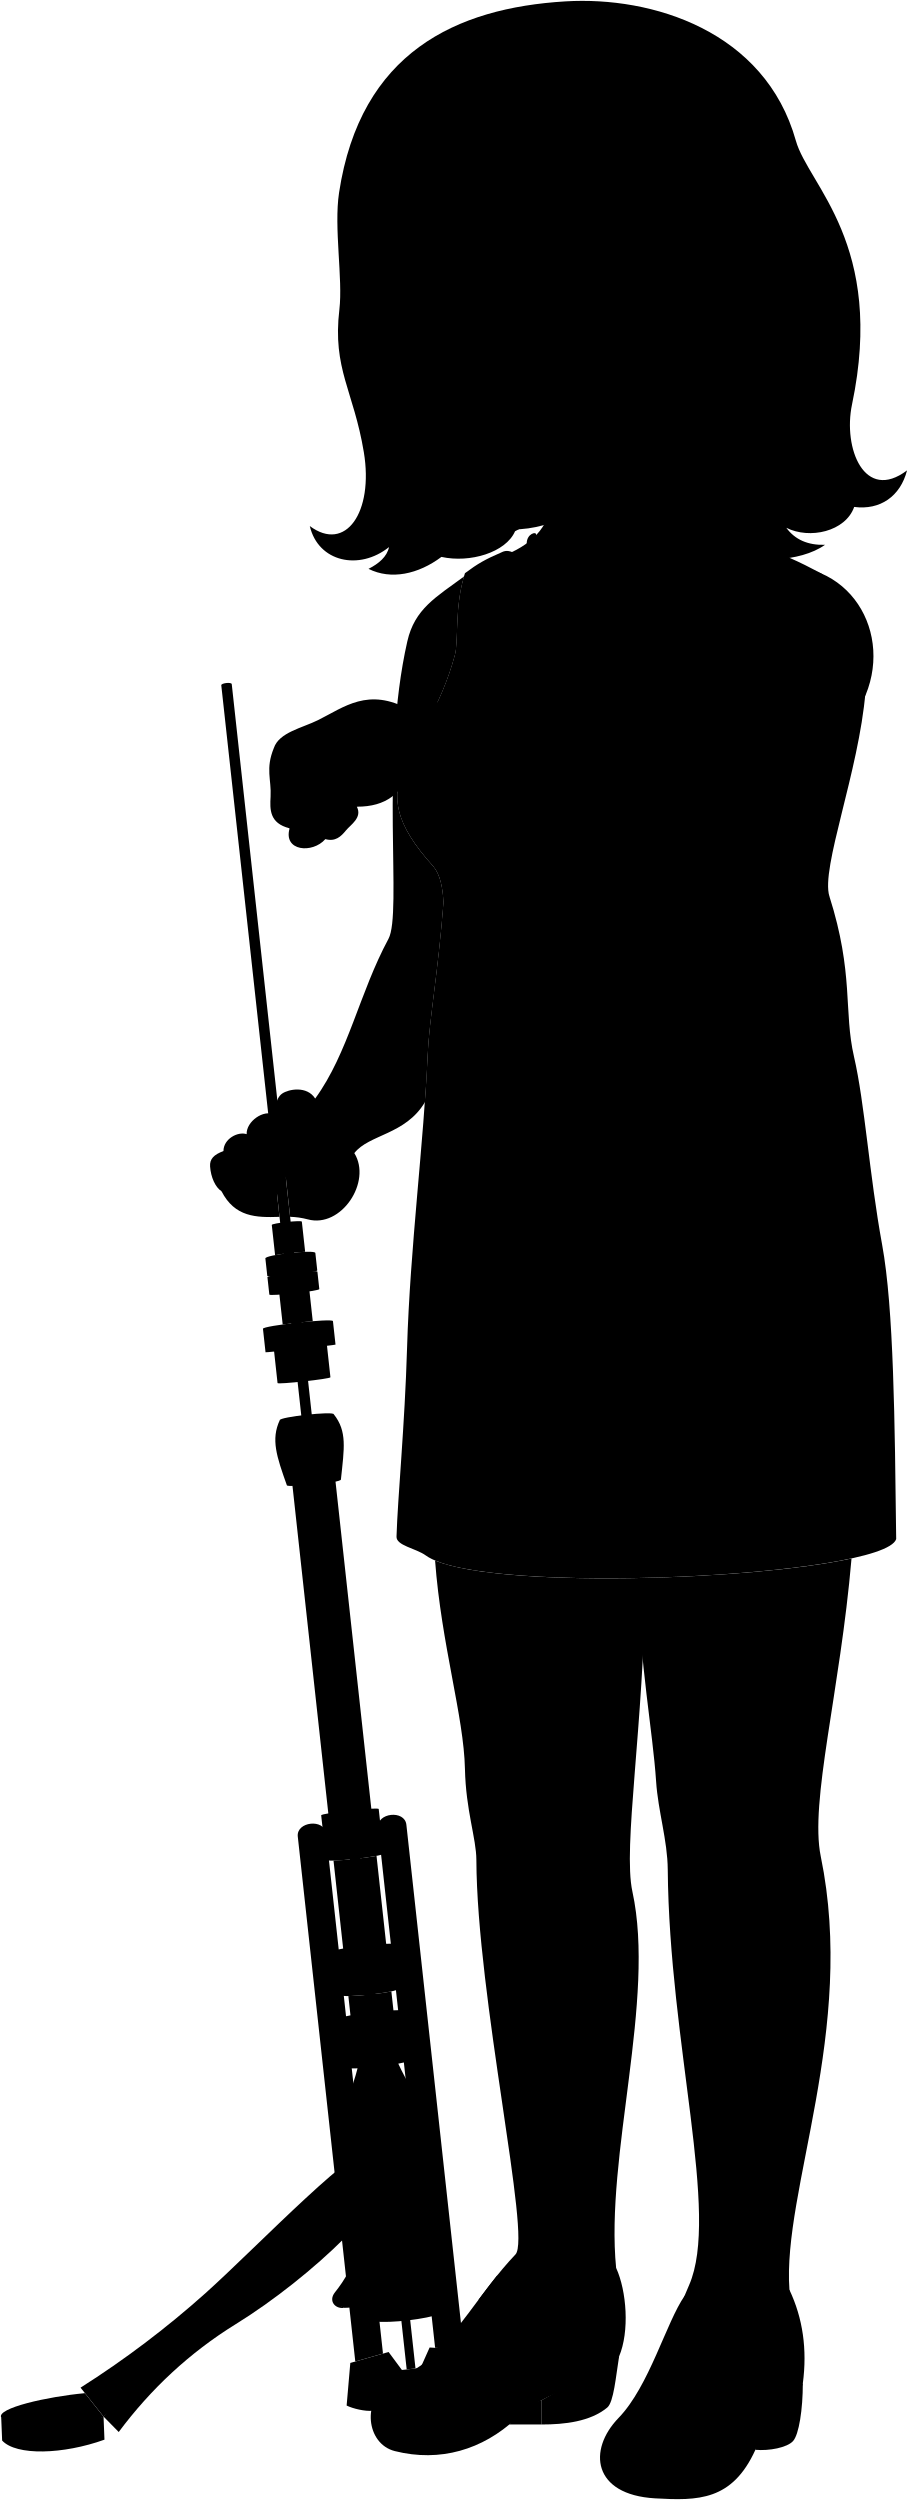
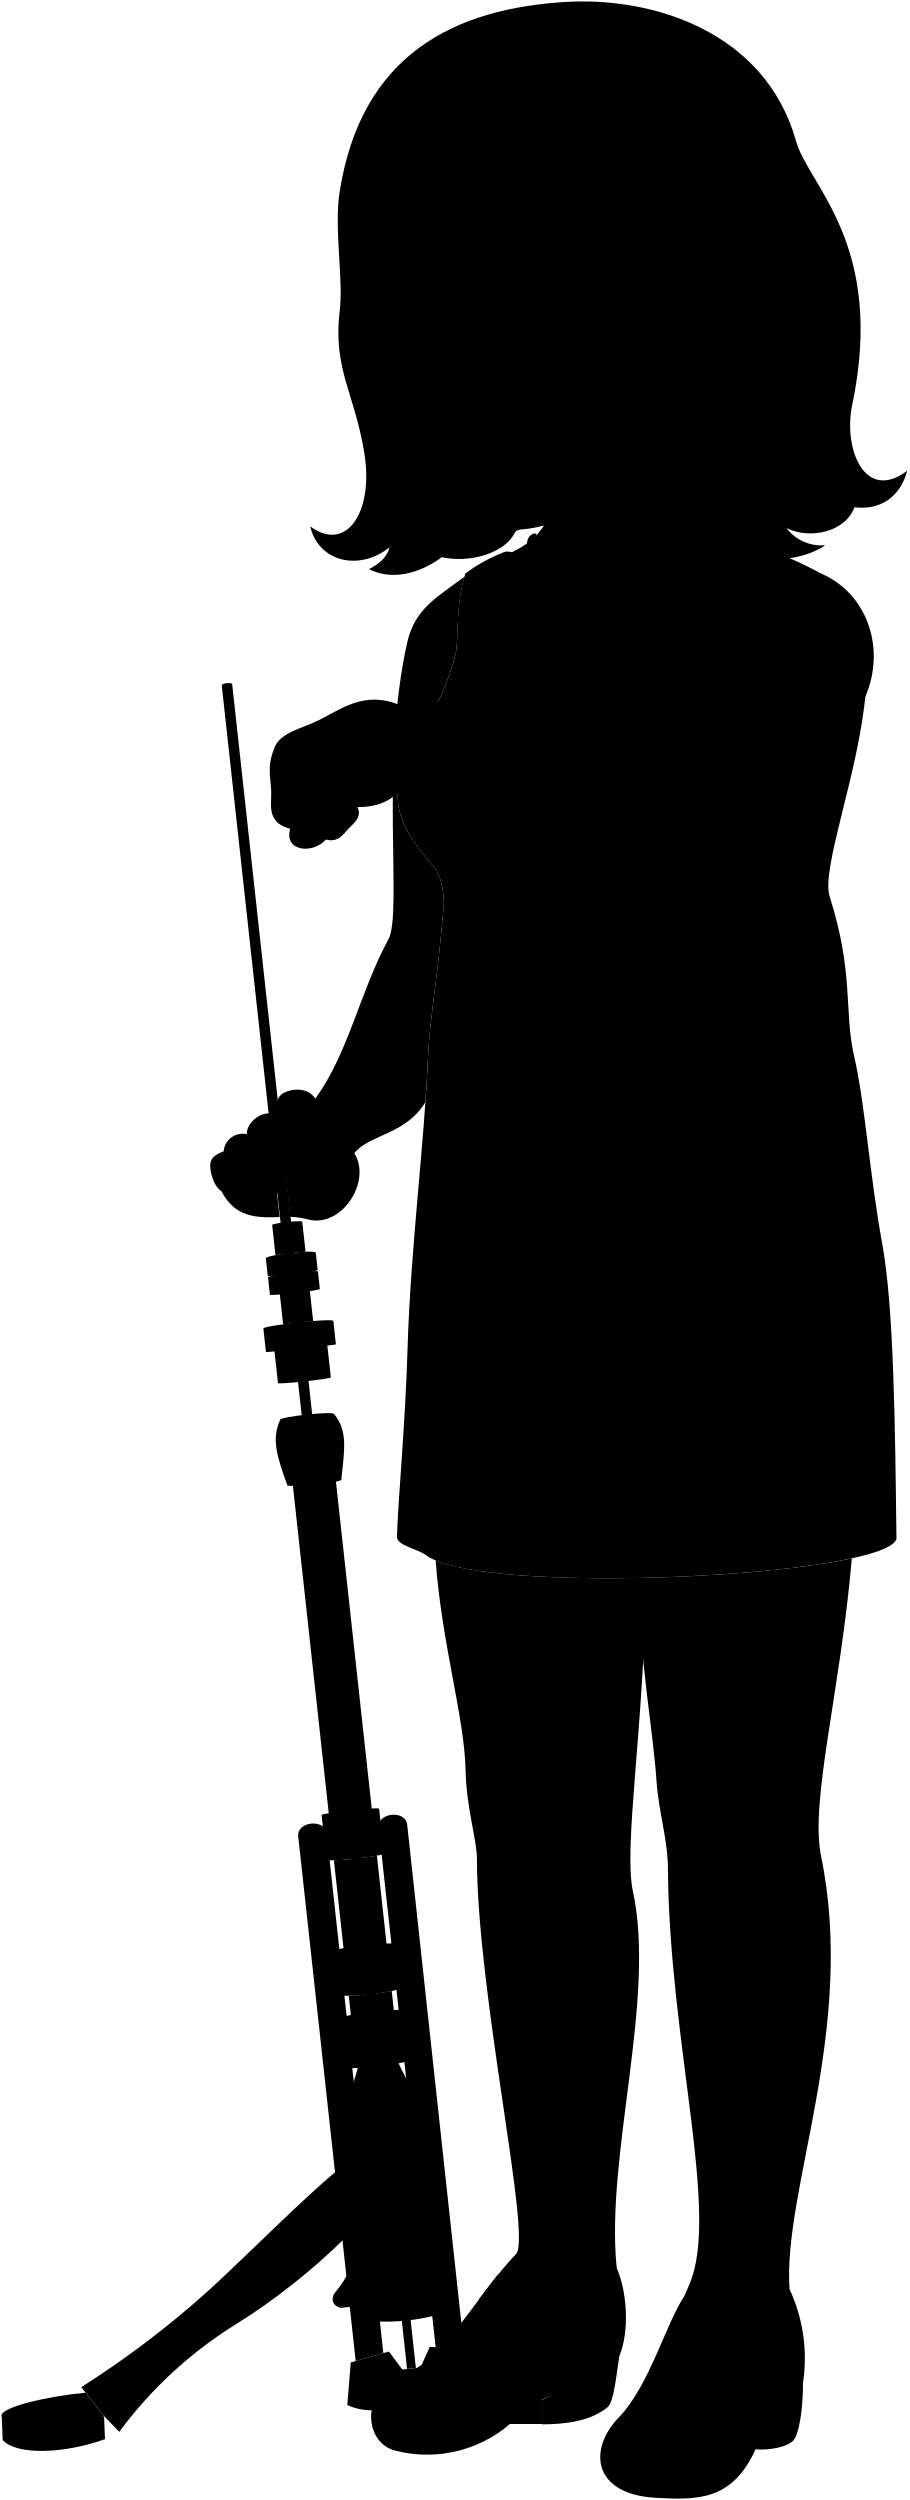
- <svg viewBox="0 0 1033.94 2845.13">
+ <svg viewBox="0 0 159.52 438.44">
  <g class="stand">
    <g class="steelDark">
-       <path d="M449.83,2477.21,263.74,778.57c-.27-2.53-12.18-1.23-11.91,1.31L437.92,2478.51Z" />
+       <path d="M69.39,381.68,40.72,120c0-.39-1.88-.19-1.83.21L67.55,381.88Z" />
    </g>
    <g class="chromeMedium">
-       <path d="M302,1432.18c-.45-4.17,56.42-10.4,56.88-6.23l2.17,19.78c.29,2.63-56.59,8.86-56.88,6.23Z" />
-       <path d="M304.35,1453.53c-.29-2.7,56.58-8.93,56.88-6.24l2.16,19.78c.24,2.13-56.64,8.36-56.87,6.23Z" />
+       <path d="M46.62,220.7c-.07-.64,8.69-1.6,8.76-1l.33,3c0,.41-8.71,1.37-8.76,1Z" />
+       <path d="M47,224c0-.41,8.71-1.37,8.76-1l.33,3.05c0,.32-8.72,1.28-8.76,1Z" />
    </g>
-     <path class="padding" d="M299.26,1512.23c-.38-3.53,79.26-12.26,79.65-8.73l2.92,26.74c.06.54-79.58,9.27-79.64,8.72Z" />
+     <path class="padding" d="M46.19,233c-.06-.54,12.21-1.88,12.27-1.34l.45,4.12c0,.08-12.26,1.43-12.27,1.34Z" />
    <g class="chromeLight">
-       <path d="M311.86,1537.33c-.18-1.71,60-8.3,60.18-6.6l4,36.68c.2,1.83-60,8.43-60.18,6.59Z" />
-       <path d="M347.28,1424.63l-3.76-34.3c-.21-2-34.43,1.76-34.22,3.74l3.76,34.31A258.74,258.74,0,0,1,347.28,1424.63Z" />
-       <path d="M355.93,1503.58l-3.79-34.6c-.17-1.58-34.39,2.17-34.22,3.75l3.79,34.59C332.4,1505.84,345.17,1504.44,355.93,1503.58Z" />
+       <path d="M48.13,236.9c0-.26,9.24-1.28,9.27-1l.62,5.65c0,.29-9.24,1.3-9.27,1Z" />
+       <path d="M53.59,219.54,53,214.26c0-.31-5.3.27-5.27.57l.58,5.29A39,39,0,0,1,53.59,219.54Z" />
+       <path d="M54.92,231.7l-.58-5.33a19.46,19.46,0,0,0-5.27.58l.58,5.33C51.3,232.05,53.26,231.83,54.92,231.7Z" />
    </g>
    <g class="steelDark">
-       <path d="M326.49,1690.4c1.49,2.75,62.29-2.8,61.5-6.73,3.72-35.55,7.3-54.63-8.12-74.15-.42-3.78-61.91,3-61.5,6.74C308.18,1638.13,314.75,1657.38,326.49,1690.4Z" />
-       <path d="M388,2270.41c.45,4.12,65.92-3,65.47-7.18l-5.54-50.59c-.3-2.75-65.78,4.42-65.47,7.18Z" />
-       <path d="M371.09,2116.55c.38,3.48,65.86-3.69,65.47-7.18L431,2058.78c-.28-2.55-65.75,4.62-65.47,7.17Z" />
+       <path d="M50.39,260.48c.23.42,9.59-.43,9.47-1C60.43,254,61,251,58.61,248c-.06-.58-9.54.46-9.47,1C47.57,252.43,48.58,255.39,50.39,260.48Z" />
+       <path d="M59.85,349.82c.07.64,10.16-.47,10.09-1.1l-.85-7.8C69,340.5,59,341.6,59,342Z" />
+       <path d="M57.26,326.12c.06.54,10.14-.57,10.08-1.1l-.85-7.8c0-.39-10.13.71-10.09,1.11Z" />
    </g>
    <g class="pad">
-       <polygon points="449.58 2697.97 485.82 2694 499.89 2754.56 450.01 2760.02 449.58 2697.97" />
-       <path d="M398.67,2689.14l43.54-12.46,27.43,37a58.78,58.78,0,0,1-45.74,29.89c-8.41.84-22.08-2.33-29.42-5.93Z" />
-       <path d="M534.14,2674.3l-45.21-2.73-18.77,42a58.75,58.75,0,0,0,51.13,19.28c8.39-1,21.05-7.06,27.43-12.16Z" />
+       <polygon points="69.35 415.68 74.93 415.07 77.1 424.4 69.41 425.24 69.35 415.68" />
+       <path d="M61.51,414.32l6.7-1.92,4.23,5.7a9.06,9.06,0,0,1-7,4.6,10.18,10.18,0,0,1-4.53-.91Z" />
+       <path d="M82.37,412l-7-.42-2.89,6.48a9,9,0,0,0,7.87,3,10.24,10.24,0,0,0,4.23-1.87Z" />
    </g>
    <g class="steelMediumLight">
-       <path d="M435.86,2678.5l-31.53,9-65.44-597.37c-1.88-17.18,30.25-20.7,32.13-3.52Z" />
-       <path d="M527.9,2673.92l-32.72-2-64.84-591.8c-1.88-17.19,30.25-20.71,32.13-3.52Z" />
+       <path d="M67.23,412.68l-4.85,1.39-10.08-92c-.29-2.64,4.66-3.18,5-.54Z" />
+       <path d="M81.41,412l-5-.31-10-91.16c-.29-2.64,4.66-3.19,5-.54Z" />
    </g>
-     <path class="brassDarkest" d="M392.1,2626.45c-41.06-13.94,50.76-2.76,4.44-220.29,31.2-97.9,127.59,190,34.17,213.48C419,2623.05,403.64,2626.34,392.1,2626.45Z" />
-     <path class="brassDark" d="M505.83,2613.82c-7-9.48-5.32-25.25-2.87-49.92,6.43-65,1.14-129.85-33.13-184.8a267.66,267.66,0,0,1-16.57-30.56c7.89-1.49,13.29-3,13.14-4.3l-6.53-56c-.35-3.05-72.8,5.39-72.45,8.44l6.53,56c.14,1.21,5.36,1.5,12.94,1.2-5.45,22.49-16.24,41.51-12.61,65.33,5.4,35.37,16.26,86.83,11.47,135.34-2.27,23-13.68,40.51-24.65,54.36-7.66,9.69.3,19.22,11,17.53-5.65-1.84-8.75-6.9-4.71-13.29,10.44-16.56,22.82-34.54,25.15-57.6,4-39.75-2.82-83.14-10-128.86-2.53-16.13-1.38-31.55,5.26-32.42,8.19-1.07,18.69,13.48,26.35,34.18,15.08,40.77,13.54,88.41,16,135.58,1.6,30.45-2.93,51.68-26.31,54.93-13.13,1.82-16.7,20.61,1.91,22.92,19.2,2.38,59.53-2.78,75.34-8.54C509.1,2630.43,512.1,2622.32,505.83,2613.82Z" />
+     <path class="brassDarkest" d="M60.49,404.66c-6.32-2.14,7.82-.42.69-33.93C66,355.65,80.83,400,66.44,403.62A24.55,24.55,0,0,1,60.49,404.66Z" />
+     <path class="brassDark" d="M78,402.72c-1.08-1.46-.82-3.89-.44-7.69,1-10,.17-20-5.1-28.47a41,41,0,0,1-2.56-4.7c1.22-.23,2-.47,2-.67l-1-8.62c-.05-.47-11.21.83-11.16,1.3l1,8.62c0,.19.82.24,2,.19-.84,3.46-2.5,6.39-1.94,10.06.83,5.45,2.5,13.38,1.77,20.85A15.91,15.91,0,0,1,58.8,402c-1.18,1.5.05,3,1.69,2.7a1.26,1.26,0,0,1-.72-2c1.61-2.55,3.51-5.32,3.87-8.88.62-6.12-.43-12.8-1.54-19.85-.39-2.48-.21-4.86.81-5,1.26-.16,2.88,2.08,4.06,5.27,2.32,6.28,2.09,13.62,2.47,20.88.24,4.69-.45,8-4,8.46-2,.28-2.58,3.18.29,3.53a35.12,35.12,0,0,0,11.6-1.31C78.52,405.28,79,404,78,402.72Z" />
    <g class="brassLight">
-       <path d="M117.84,2750.2l-26.17-32.93a1086.94,1086.94,0,0,0,142.15-107.5C293.75,2556,413,2430.4,427,2446.45,461.32,2529.2,295.77,2588.66,117.84,2750.2Z" />
-       <path d="M1.38,2751.28c-5.62-10.65,52.38-23.79,95.28-27.73l21.18,26.7C71.81,2778.67,17.59,2780.23,1.38,2751.28Z" />
+       <path d="M18.25,423.73l-4-5.08a166.75,166.75,0,0,0,21.89-16.56c9.23-8.28,27.61-27.62,29.76-25.15C71.16,389.68,45.66,398.84,18.25,423.73Z" />
+       <path d="M.31,423.89c-.87-1.64,8.07-3.66,14.68-4.27l3.26,4.11C11.16,428.11,2.81,428.35.31,423.89Z" />
    </g>
    <g class="brassMedium">
-       <path d="M117.84,2750.2c36.38-48.78,79.33-89.16,132.21-121.86,86.16-53.28,186.26-148.41,176.93-181.89L444.26,2464c9.33,33.48-89.73,127.66-175.89,180.95-52.87,32.7-96.87,74-133.26,122.8Z" />
-       <path d="M118.88,2776.47c-47,16.89-100.39,18.51-116.45,1l-1.05-26.23c15,17.6,69.49,15.85,116.46-1Z" />
+       <path d="M18.25,423.73A72.62,72.62,0,0,1,38.61,405c13.27-8.21,28.69-22.87,27.26-28l2.66,2.7c1.43,5.16-13.82,19.67-27.09,27.87a74,74,0,0,0-20.53,18.92Z" />
+       <path d="M18.41,427.77c-7.24,2.6-15.47,2.85-17.94.16l-.16-4c2.31,2.71,10.7,2.44,17.94-.16Z" />
    </g>
    <g class="steelMedium">
-       <path d="M381.75,1685.38l41,374.55c.29,2.58-48.66,7.94-48.94,5.36l-41-374.69C332.66,1689.37,381.62,1684.16,381.75,1685.38Z" />
-       <path d="M396.45,2271.64l2.53,23.15c.61,5.52,49.55.16,48.95-5.36l-2.54-23.15C433,2268.93,409.16,2271.53,396.45,2271.64Z" />
-       <path d="M379.55,2117.45l11.06,100.91c.41,3.78,49.36-1.59,48.94-5.36L428.5,2112.09A374,374,0,0,1,379.55,2117.45Z" />
+       <path d="M58.9,259.71l6.32,57.69c0,.4-7.5,1.22-7.54.83l-6.32-57.72A50.23,50.23,0,0,1,58.9,259.71Z" />
+       <path d="M61.16,350l.39,3.57c.1.85,7.64,0,7.54-.83l-.39-3.57A48.86,48.86,0,0,1,61.16,350Z" />
+       <path d="M58.56,326.26l1.7,15.54c.07.58,7.61-.24,7.54-.82l-1.7-15.55A57.77,57.77,0,0,1,58.56,326.26Z" />
    </g>
-     <rect class="steelLight" x="428.54" y="2069.79" width="10.08" height="628.06" transform="translate(1124.17 4706.24) rotate(173.75)" />
+     <rect class="steelLight" x="66.11" y="318.92" width="1.55" height="96.74" transform="translate(173.37 725.11) rotate(173.75)" />
  </g>
  <g class="soleTan">
-     <path d="M913.66,2712.4c0,29.38-4.37,58.25-11.15,65.69s-27.22,11.35-42.88,9.91C865.6,2754.77,885.45,2730.79,913.66,2712.4Z" />
-     <path d="M704.57,2681.7c-3.74,23-6.08,52.06-13.5,58.23-19.36,16.08-48.74,19.27-74.59,19.27v-27.65Z" />
+     <path d="M140.83,417.9c0,4.53-.67,9-1.71,10.12s-4.2,1.75-6.61,1.53C133.43,424.43,136.49,420.74,140.83,417.9Z" />
+     <path d="M108.62,413.17c-.57,3.54-.93,8-2.07,9-3,2.48-7.51,3-11.49,3v-4.26Z" />
  </g>
-   <path class="soleTanDark" d="M616.48,2731.55v27.65H579.72C587.86,2744.72,600.37,2735.83,616.48,2731.55Z" />
+   <path class="soleTanDark" d="M95.06,420.85v4.26H89.39A8.81,8.81,0,0,1,95.06,420.85Z" />
  <g class="maraShoe">
-     <path d="M898.43,2606q22.91,48.42,15.23,106.45c-5.87,24.63-37.18,38.61-54,75.6-26.41,58-65.18,58-114.08,55.21-71.22-4.11-76.84-55.14-41.65-91.51,35-36.11,54.31-109.11,75.29-139.08Z" />
-     <path d="M701.26,2581.17c11.94,26.19,15.32,72.11,3.31,100.53-15.94,37.74-68.66,25.63-117.49,71-37.83,35.18-86.26,49.7-137.65,36.8-33.2-8.33-37.23-58.67-7.3-74.73,18.65-10,27.71-17,37.43-23.13Z" />
+     <path d="M138.49,401.51a28.82,28.82,0,0,1,2.34,16.39c-.9,3.8-5.72,6-8.32,11.65-4.07,8.93-10,8.94-17.57,8.5-11-.63-11.84-8.49-6.42-14.09s8.37-16.81,11.6-21.43Z" />
+     <path d="M108.12,397.69c1.83,4,2.35,11.11.5,15.48-2.45,5.82-10.57,3.95-18.09,10.94a22.31,22.31,0,0,1-21.21,5.67c-5.11-1.28-5.73-9-1.12-11.51A66.54,66.54,0,0,0,74,414.71Z" />
  </g>
-   <path class="maraDress" d="M985,787.08c-7.46,90.81-51.21,201.19-41.09,233,28,88.1,16,130.47,28,182.53,12.31,53.33,17.36,133.83,32,213.92,13.27,72.36,14.4,201.53,16,335-13.35,42.71-470.65,65.6-535.28,18.69-11.38-8.27-34.07-11.18-33.37-21.69,1.35-44.53,9.38-125.8,12-214.58,3.39-114,19.26-235.6,23.39-333.47,1.65-39.33,12.08-95.36,18-173.45-.89-18-4-31.38-11.14-40.6-91.13-100.15-8.57-119.62,24.14-241.12,4.39-16.29-.68-56.15,11.5-93,14.7-11,23.51-15.91,41.19-23.53,25.44-13.63,20.68,56.86,291.13-7.71,26.91,8.35,48.08,18.13,72.73,31.28C972.4,678.69,985,787.08,985,787.08Z" />
-   <path class="clothesDisplayLine" d="M504.77,1027.07c45.19,19.8,395.45,21.85,439.17-7" />
+   <path class="maraDress" d="M151.83,121.33c-1.15,14-7.89,31-6.33,35.89,4.32,13.57,2.46,20.1,4.32,28.12,1.89,8.21,2.67,20.61,4.93,32.95,2,11.15,2.22,31,2.47,51.61-2.06,6.58-72.5,10.11-82.45,2.88-1.76-1.27-5.25-1.72-5.15-3.34.21-6.86,1.45-19.38,1.86-33.05.52-17.56,3-36.29,3.6-51.37.25-6.06,1.86-14.69,2.77-26.72-.14-2.78-.61-4.83-1.72-6.25-14-15.43-1.32-18.43,3.72-37.14.68-2.51-.1-8.65,1.77-14.32A26.69,26.69,0,0,1,88,97c3.92-2.1,3.18,8.76,44.84-1.18A59.78,59.78,0,0,1,144,100.6C149.88,104.64,151.83,121.33,151.83,121.33Z" />
+   <path class="clothesDisplayLine" d="M77.85,158.3c7,3,60.91,3.37,67.65-1.08" />
  <g class="clothesOverlapLine">
-     <path d="M493.63,986.47c13.3,11.25,34.76,17.38,54.67,18.28" />
-     <path d="M870.27,978.37c-42.3,33.35-101,44.79-149.79,28.87" />
+     <path d="M76.13,152.05a14.62,14.62,0,0,0,8.42,2.81" />
+     <path d="M134.15,150.8c-6.52,5.14-15.56,6.9-23.07,4.45" />
  </g>
  <g class="clothesFoldLine">
-     <path d="M985.22,1434.73c-30.45.74-32.37,139.21-31.29,292.1" />
-     <path d="M790.49,1497.33c-10.43,106.64-32.24,221.4-168.08,242.25" />
-     <path d="M525.05,1073.45c21.08-32.06,45.2-3.48,62.59,27.82" />
-     <path d="M854.24,1080.4c42.81-30.27,70.89-41.36,49.84,11.59" />
-     <path d="M902.92,1189.36c9.28-69.55,27.11-139.55,39.42-99.68" />
-     <path d="M637.48,1141.84c88.1,17.38,80,74.18-63.75,29" />
-     <path d="M556.34,1181.25c30.71,11.4,102,80.13,25.51,62.59" />
-     <path d="M658.35,1231.09c-11.17-38.55,92.73-24.34,151.84-3.48" />
-     <path d="M484.75,1770.26c2.81-49.66-1.77-110.64,3.51-152.67" />
-     <path d="M565.22,928.61a238.41,238.41,0,0,0,72.7,9.35" />
-     <path d="M605,949.51a197.48,197.48,0,0,0,73.12,2.11" />
+     <path d="M151.86,221.1c-4.7.11-5,21.44-4.82,45" />
+     <path d="M121.86,230.74c-1.61,16.42-5,34.1-25.89,37.31" />
+     <path d="M81,165.45c3.25-4.94,7-.54,9.64,4.28" />
+     <path d="M131.68,166.52c6.59-4.67,10.92-6.37,7.68,1.78" />
+     <path d="M139.18,183.3c1.43-10.71,4.17-21.5,6.07-15.35" />
+     <path d="M98.29,176c13.57,2.68,12.32,11.43-9.82,4.46" />
+     <path d="M85.79,182.05c4.73,1.76,15.72,12.34,3.93,9.64" />
+     <path d="M101.51,189.73c-1.73-5.94,14.28-3.75,23.39-.54" />
+     <path d="M74.77,272.78c.43-7.65-.28-17,.53-23.52" />
+     <path d="M87.16,143.14a37,37,0,0,0,11.2,1.44" />
+     <path d="M93.29,146.35a30.3,30.3,0,0,0,11.27.33" />
  </g>
  <g class="skinAshkenazi">
-     <path d="M483.59,1254.29c1.68-23.89,2.21-30.59,3.19-53.77,1.65-39.33,12.08-95.36,18-173.45-.89-18-4-31.38-11.14-40.6-91.13-100.15-8.57-119.62,24.14-241.12,4.24-15.75-.36-53.56,10.36-89.33-32,23.63-56.18,36.82-64.59,73.88-31.45,138.54-5.51,308.94-21.45,338.55-33.25,61.75-45.53,129.56-83.39,181.76-9.39-14.78-30.31-10.76-37.66-5.61-7.64,5.35-8.38,19.1-9.05,24-11.65-6.41-31.89,7.58-31.3,22.15-9.85-3.37-26.4,5.25-26.4,19.23-11.07,4.08-15.77,9.08-15.21,17.52.81,12.21,6.06,23.84,13,28.2,15.17,29.52,39.32,30.06,66,29.14l-2.91-26.65c4-1.75,9.37-9.9,10-19l5,45.61a87.2,87.2,0,0,1,20.06,2.89c38,10.41,73.27-42.72,53-75.38C419.79,1290.91,461.54,1291.53,483.59,1254.29Z" />
-     <path d="M719.71,2152.74c-11.09-51,13-187.83,14.87-357-101.36,2.37-200.05-3.11-239.45-19.84,7.2,96,32.75,177.53,34,237.24,1,47.19,12.94,79.25,13,103.43.6,156,62.61,430.11,44.52,449.09-40.17,42.16-66.32,93.59-107.16,126,22.7-2.2,50,3.2,74.23,16,61.51-38.25,139-86.39,147.47-126.47C688.58,2453.21,746.46,2275.79,719.71,2152.74Z" />
-     <path d="M934.08,2112.74c-12.82-62.25,22-187.57,35-339.11-56.57,12.3-151.83,20.57-243.55,22.29,2.64,99.3,17.38,174.12,21.15,231.42,2.23,33.92,13,67.07,13.26,100.32,1.66,198.16,59.42,392.22,24.37,472.74-25.71,59.07-28.42,91.89-56.7,141.52,20.72-5,66.32,0,92,14.09C862,2721.19,903,2668,898.43,2606,890.14,2493.19,974.71,2310.06,934.08,2112.74Z" />
-     <path d="M311.65,851.3c6-17.91,32.31-22.8,50.47-31.85,29.62-14.75,57-37.62,103.72-11.82,145,27.71,173.51,10.6,298.05,21.06,18.67-28,51.37-42,69.32-94.25,7-67.55,65.69-92.82,101.11-82,70.74,30.42,87.12,136.4,2.48,198C897,897.84,843.77,945,814.52,954.08c-115.45,35.8-191.69-35.41-348.19-77.27-8.63,25.43-26.53,41.41-60.25,41.24,6.52,12.49-7,20.4-12.48,27.14s-11.94,13-23.34,9.77c-14.65,16.82-48.25,13.75-40.65-12.3-23.18-5.73-22.47-21.76-21.67-36C309,886.92,301.88,875.18,311.65,851.3Z" />
-     <path d="M776.2,501.25c-2.86,65.72,21.14,95.11,78.47,121.55-81.62,16.43-66.33,97.06-139.91,105.63-116.32,13.56-147.92-21.5-139-97.16,33-13.25,53-36.7,51.87-68.58" />
+     <path d="M74.59,193.3c.25-3.68.34-4.71.49-8.28.25-6.06,1.86-14.69,2.77-26.72-.14-2.78-.61-4.83-1.72-6.25-14-15.43-1.32-18.43,3.72-37.14.65-2.43,0-8.25,1.6-13.76-4.93,3.64-8.66,5.67-10,11.38-4.85,21.34-.85,47.59-3.31,52.15-5.12,9.51-7,19.95-12.84,28-1.45-2.27-4.67-1.65-5.8-.86s-1.29,2.94-1.4,3.69c-1.79-1-4.91,1.17-4.82,3.41a3.33,3.33,0,0,0-4.06,3c-1.71.62-2.43,1.39-2.35,2.69.13,1.88.94,3.68,2,4.35,2.34,4.54,6.06,4.63,10.17,4.49l-.45-4.11a3.77,3.77,0,0,0,1.53-2.93l.77,7a13,13,0,0,1,3.09.44c5.85,1.61,11.29-6.58,8.16-11.61C64.76,198.94,71.19,199,74.59,193.3Z" />
+     <path d="M111,331.7c-1.71-7.86,2-28.94,2.29-55-15.61.37-30.82-.48-36.89-3.05,1.11,14.79,5,27.34,5.24,36.54.16,7.27,2,12.21,2,15.93.1,24,9.65,66.25,6.86,69.18-6.18,6.49-10.21,14.42-16.51,19.41a21,21,0,0,1,11.44,2.46c9.47-5.89,21.42-13.31,22.72-19.48C106.16,378,115.08,350.65,111,331.7Z" />
+     <path d="M144,325.53c-2-9.58,3.39-28.89,5.39-52.23-8.71,1.89-23.38,3.17-37.51,3.43.4,15.3,2.67,26.82,3.26,35.65.34,5.22,2,10.33,2,15.45.25,30.53,9.15,60.42,3.75,72.82-4,9.1-4.37,14.16-8.73,21.8,3.19-.77,10.22,0,14.17,2.17,6.52-5.36,12.84-13.56,12.14-23.11C137.21,384.14,150.24,355.93,144,325.53Z" />
+     <path d="M48.1,131.23c.92-2.76,5-3.52,7.78-4.91,4.56-2.27,8.77-5.79,16-1.82,22.34,4.27,26.73,1.63,45.91,3.24,2.88-4.31,7.91-6.47,10.68-14.51,1.09-10.41,10.12-14.3,15.57-12.63,10.9,4.68,13.42,21,.39,30.5-6.13,7.3-14.33,14.56-18.84,16-17.78,5.51-29.53-5.46-53.63-11.9-1.33,3.91-4.09,6.38-9.28,6.35,1,1.92-1.09,3.14-1.93,4.18s-1.83,2-3.59,1.5c-2.26,2.6-7.43,2.12-6.26-1.89-3.57-.88-3.46-3.35-3.34-5.55C47.7,136.71,46.6,134.9,48.1,131.23Z" />
+     <path d="M119.66,77.31C119.22,87.43,122.92,92,131.75,96c-12.58,2.53-10.22,15-21.56,16.27-17.91,2.09-22.78-3.31-21.41-15,5.08-2,8.17-5.65,8-10.56" />
  </g>
  <g class="skinOverlapLine">
-     <path d="M961,804.93c-2.71,14.43-10.44,29.57-24.2,45.56" />
-     <path d="M451.91,874c-28.29,37.38-63.76,33.07-78.15,42.21,13.22-3.77,25.78-2.94,32.32,1.86" />
-     <path d="M344.46,892.53c-8.95,47.08-14.21,45.34,25.8,62.43" />
-     <path d="M325.68,882.17c-6.54,56.38-8.3,63.32,29.48,66.13" />
-     <path d="M358.7,1250.21c13.79,32.55,28.82,33.36,44.49,62" />
-     <path d="M319.74,1318.63c-4.05,9,13.53,39.56,49.69,23" />
-     <path d="M396.69,1316.17c-38.72-21.4-28.78,5.6-61.89-1" />
-     <path d="M346.51,1271.34c7.13,51.7-34.89,56.29-34.89,37.44,5.6-16.81-1.78-20.63.37-40.21" />
-     <path d="M280.69,1290.72c3.68,45.31,11.57,46.08,14.12,64.41,3.56,5.35,14,7.14,20.38,3" />
-     <path d="M254.29,1310c1.53,13.86,8.68,37.26,14.11,45.92,4.51,7.2,23.1,7.42,26.41-.74" />
-     <path d="M252.13,1355.67c5.08,3.59,10.6,1.49,16.27.2" />
+     <path d="M148.12,124.08a15.13,15.13,0,0,1-3.72,7" />
+     <path d="M69.71,134.72c-4.36,5.76-9.82,5.1-12,6.5,2-.58,4-.45,5,.29" />
+     <path d="M53.15,137.58c-1.37,7.25-2.18,7,4,9.61" />
+     <path d="M50.26,136c-1,8.69-1.28,9.76,4.54,10.19" />
+     <path d="M55.35,192.67c2.12,5,4.44,5.14,6.85,9.56" />
+     <path d="M49.35,203.21c-.63,1.39,2.08,6.1,7.65,3.55" />
+     <path d="M61.2,202.83c-6-3.29-4.43.87-9.53-.15" />
+     <path d="M53.47,195.93c1.1,8-5.37,8.67-5.37,5.77.86-2.59-.28-3.18,0-6.2" />
+     <path d="M43.33,198.91c.57,7,1.78,7.1,2.18,9.93a2.52,2.52,0,0,0,3.14.46" />
+     <path d="M39.27,201.88A22.45,22.45,0,0,0,41.44,209c.69,1.11,3.56,1.14,4.07-.11" />
+     <path d="M38.93,208.92c.78.55,1.64.23,2.51,0" />
  </g>
  <g class="skinFoldLine">
-     <path d="M478,1068.58c8.77,4,16.08,8.92,21.51,15.15" />
-     <path d="M763.89,828.69c5.84.22,10.52,2.3,12.63-.71" />
-     <path d="M373.59,906.85c2.2,4.38,1,12.58-6.06,17" />
-     <path d="M379.38,927.31c1.69-5.43-1.36-9.17-5.62-11.12" />
+     <path d="M73.72,164.7A9.51,9.51,0,0,1,77,167" />
+     <path d="M117.76,127.74c.9,0,1.62.36,1.95-.1" />
+     <path d="M57.64,139.78a2.14,2.14,0,0,1-.93,2.62" />
+     <path d="M58.53,142.94a1.36,1.36,0,0,0-.86-1.72" />
  </g>
  <g class="skinCreaseLine">
-     <path d="M640.07,2093.25c-18.88,6.78-50.82,7.26-65.34-1" />
-     <path d="M859.78,2097.61c-16,7.26-52.75,7.74-68.24.48" />
+     <path d="M98.69,322.53c-2.91,1.05-7.83,1.12-10.06-.15" />
+     <path d="M132.53,323.2c-2.46,1.12-8.12,1.2-10.51.08" />
  </g>
  <g class="watch">
-     <path class="maraWatchBand" d="M495.92,884.22c-8.59-22.58-4-55.42,10.07-76,.5-6-23.11-9.21-27.88-3.31-12.67,14.61-18.37,54.11-9.69,76.43C473.26,888,496.38,890.56,495.92,884.22Z" />
-     <path class="watchSide" d="M515.57,812.55c-.27,2.69-11.62,3.77-25.35,2.41s-24.65-4.64-24.38-7.33l.67-6.8,49.73,4.92Z" />
-     <ellipse class="watchFace" cx="491.37" cy="803.29" rx="4.9" ry="24.99" transform="translate(-356.37 1213.24) rotate(-84.35)" />
+     <path class="maraWatchBand" d="M76.49,136.3A13.91,13.91,0,0,1,78,124.59c.07-.92-3.56-1.42-4.3-.51-1.95,2.25-2.83,8.34-1.49,11.78C73,136.87,76.56,137.27,76.49,136.3Z" />
+     <path class="watchSide" d="M79.51,125.26c0,.41-1.79.58-3.9.37s-3.8-.72-3.76-1.13l.1-1,7.67.76Z" />
+     <ellipse class="watchFace" cx="75.79" cy="123.83" rx="0.75" ry="3.85" transform="translate(-54.9 187.06) rotate(-84.35)" />
  </g>
  <g class="maraStrap">
-     <path d="M666.51,2629.25h0c-23.59-23.3-76-42.79-101-39.23-7.27,9-14.18,18.21-21,27.32,22.08-4.22,65.59,8.31,92.6,35.5C647.81,2645,657.76,2637.11,666.51,2629.25Z" />
-     <path d="M893.38,2652.84c-27.14-20.44-100.1-29.08-123.31-16.46-3.38,9.36-6.32,18.12-9.16,26.57h0c22.87-12,83.33-8.12,120.93,18.75A159.91,159.91,0,0,0,893.38,2652.84Z" />
+     <path d="M102.76,405.1h0c-3.63-3.59-11.7-6.6-15.55-6.05-1.12,1.39-2.19,2.81-3.23,4.21,3.4-.65,10.1,1.28,14.26,5.47C99.88,407.52,101.41,406.31,102.76,405.1Z" />
+     <path d="M137.71,408.73c-4.18-3.15-15.42-4.48-19-2.54-.52,1.44-1,2.79-1.41,4.1h0c3.53-1.85,12.84-1.26,18.63,2.88A24.36,24.36,0,0,0,137.71,408.73Z" />
  </g>
-   <path class="clothingGold" d="M811.85,597.26c-43.54,13.09-75.32,72.12-109.82,86.15-43.11,17.53-99.29,1.91-91.79-74.55.46-4.72-10.8-1.41-10.8,9.48,0,94.21,82.35,89.24,111.47,72.38,42.41-24.55,66.47-77.5,111.25-85.78C827.49,604,822.39,594.09,811.85,597.26Z" />
-   <path class="hairRed" d="M352.56,598.67c40.69,30.4,72.83-15.61,61.51-84-11.62-70.18-35.88-94.61-27.84-162.47,4.14-34.93-6.46-92.94-.35-133C410.2,59.52,519.22,9.07,643.49,1.57c98.78-6,227.17,33.6,262.23,158.53,14.26,50.77,102.19,117.69,63.92,300.22-10.48,50,14.3,111.5,62.62,75-7.62,29.68-30.72,45.48-60.15,41.6-9.82,28-50.71,37.15-77.25,23.72,9.86,13.47,24.5,20,44.07,19.38-28.17,20.2-85,21.75-107,5.83-51.61,7.07-94.68-24.18-108.74-94.25L586.16,604.61c-10.53,24.19-51.41,36.35-83.78,29.18-26.36,19.75-57.4,26.45-83,13.59,11.59-5.85,21.08-13.81,23.34-24.77C408.85,649.78,362.14,639.7,352.56,598.67Z" />
-   <path class="maraHeadband" d="M724.09,220.9c-6.61-35.85-12-68.16-48.08-90.23C593.79,80.36,445,80.6,423.73,175.49,528.68,139.94,648.24,164,724.09,220.9Z" />
+   <path class="clothingGold" d="M125.15,92.1c-6.71,2-11.6,11.1-16.92,13.27-6.64,2.7-15.29.29-14.14-11.49.08-.73-1.66-.22-1.66,1.46,0,14.51,12.69,13.75,17.17,11.15,6.53-3.78,10.24-11.94,17.14-13.21C127.56,93.13,126.77,91.61,125.15,92.1Z" />
+   <path class="hairRed" d="M54.4,92.31c6.27,4.69,11.22-2.4,9.48-12.94-1.79-10.81-5.53-14.57-4.29-25,.64-5.39-1-14.32-.06-20.49C63.28,9.26,80.07,1.49,99.22.34c15.21-.92,35,5.17,40.39,24.42,2.2,7.82,15.74,18.13,9.85,46.24-1.62,7.7,2.2,17.18,9.64,11.55-1.17,4.57-4.73,7-9.26,6.41-1.52,4.32-7.81,5.72-11.9,3.65a7.58,7.58,0,0,0,6.79,3c-4.34,3.11-13.1,3.35-16.48.89-8,1.09-14.58-3.72-16.75-14.51L90.39,93.23c-1.63,3.72-7.92,5.6-12.91,4.49-4.06,3-8.84,4.08-12.78,2.1,1.78-.91,3.24-2.13,3.59-3.82C63.07,100.19,55.88,98.63,54.4,92.31Z" />
+   <path class="maraHeadband" d="M111.63,34.12c-1-5.52-1.85-10.5-7.4-13.9-12.67-7.74-35.59-7.71-38.86,6.91C81.53,21.65,100,25.36,111.63,34.12Z" />
  <g class="hairOverlapLine">
-     <path d="M423.73,175.49c-27.68,14.23-29.38,35.64-5,71.84" />
-     <path d="M724.09,220.9c2.24,25.54,12.92,50.37,6.8,93.08" />
-     <path d="M803,607c19,9.3,39.7,10.38,61.81,4.1-6.56,9.17-19.29,13.58-32.86,14.75" />
+     <path d="M65.37,27.13c-4.27,2.19-4.53,5.49-.77,11.06" />
+     <path d="M111.63,34.12c.35,3.94,2,7.76,1.05,14.34" />
+     <path d="M123.79,93.59a13,13,0,0,0,9.52.63c-1,1.41-3,2.09-5.06,2.27" />
  </g>
  <g class="eye">
-     <rect class="sclera" x="439.75" y="343.05" width="226.1" height="56.1" />
+     <rect class="sclera" x="67.83" y="52.94" width="34.83" height="8.64" />
    <g class="irisGreen">
-       <ellipse cx="612.87" cy="374.74" rx="20.51" ry="21.51" transform="matrix(0.97, -0.25, 0.25, 0.97, -74.76, 166.88)" />
-       <ellipse cx="469.32" cy="386.55" rx="20.51" ry="21.51" transform="matrix(0.97, -0.25, 0.25, 0.97, -82.39, 131.02)" />
+       <ellipse cx="94.5" cy="57.82" rx="3.16" ry="3.31" transform="translate(-11.54 25.73) rotate(-14.62)" />
+       <ellipse cx="72.39" cy="59.64" rx="3.16" ry="3.31" transform="matrix(0.97, -0.25, 0.25, 0.97, -12.71, 20.21)" />
    </g>
    <g class="pupil">
-       <ellipse cx="611.22" cy="376.18" rx="7.97" ry="8.36" transform="translate(-75.18 166.51) rotate(-14.62)" />
-       <ellipse cx="467.67" cy="387.99" rx="7.97" ry="8.36" transform="translate(-82.81 130.65) rotate(-14.62)" />
+       <ellipse cx="94.25" cy="58.04" rx="1.23" ry="1.29" transform="translate(-11.6 25.68) rotate(-14.62)" />
+       <ellipse cx="72.13" cy="59.86" rx="1.23" ry="1.29" transform="translate(-12.78 20.15) rotate(-14.62)" />
    </g>
  </g>
  <g class="skinAshkenazi">
-     <path d="M534.55,580.51C508.09,540.68,442.7,523.34,435.8,377c-1.28-27.22-15-38-10.54-71.33,2-15.29-11.77-41.51-3.91-91.42C460.12,245.46,559,354.37,730.89,314c-7,75.55-11.15,127.92-7.66,217.58C702,554.37,670,568.18,652.19,582,626,602.3,558.2,616.12,534.55,580.51Zm50.84-205.79c31.52,17.75,56-.05,69.31-18.62-15-4.59-29.86-9.61-45.31-6-14.53,3.36-18.64,9.85-28.57,18.49C576.05,372.72,582.84,373.29,585.39,374.72Zm-83.92,2.74c-11.88-9.78-18.55-15.51-34.2-15.44-15,.06-20.43,9.2-26.23,16.54,14.14,17.36,37.45,18.72,54.67,4C497.93,380.63,506.88,381.91,501.47,377.46Z" />
+     <path d="M82.44,89.52c-4.08-6.14-14.15-8.81-15.22-31.35-.19-4.19-2.3-5.85-1.62-11,.31-2.35-1.81-6.39-.6-14.08,6,4.81,21.2,21.58,47.68,15.36A221,221,0,0,0,111.5,82c-3.27,3.51-8.21,5.64-10.94,7.76C96.52,92.87,86.08,95,82.44,89.52Zm7.83-31.7c4.85,2.73,8.62,0,10.67-2.87-2.31-.71-4.6-1.48-7-.93-2.23.52-2.87,1.52-4.4,2.85C88.83,57.51,89.87,57.6,90.27,57.82Zm-12.93.42c-1.83-1.51-2.86-2.39-5.27-2.38s-3.14,1.42-4,2.55a5.72,5.72,0,0,0,8.42.61C76.79,58.73,78.17,58.92,77.34,58.24Z" />
  </g>
-   <path class="lipFemaleMedium__noStroke" d="M560.09,522.69c-15.29.39-22.41-3.92-42.56-.26a16.35,16.35,0,0,1,16.71,9.67c9.29,22.9,51.33,22.38,74-5,4.93-6,13.86-9.32,21.36-11.14C595.72,516.67,581.66,522.14,560.09,522.69Z" />
-   <path class="lipFemaleMedium" d="M517.53,522.43c11.93-3.45,16.66-10.63,22.8-9.39,24.34,4.9,28.12-3.37,40.86-3.22,8.31.09,22.55,5.06,48.37,6.16-33.84.69-47.9,6.16-69.47,6.71C544.8,523.08,537.68,518.77,517.53,522.43Z" />
-   <path class="lipEdgeLine" d="M534.24,532.1c9.29,22.9,51.33,22.38,74-5" />
-   <path class="noseLine" d="M581.63,448.59c8.12,7.49,14.58,23.91-5,29.7-25.63,6.44-33.89,19.75-61,7-24.59-12,9.78-48.48.12-98.29" />
+   <path class="lipFemaleMedium__noStroke" d="M86.37,80.61c-2.36.06-3.45-.6-6.56,0a2.52,2.52,0,0,1,2.58,1.49c1.43,3.53,7.9,3.45,11.39-.77a6.27,6.27,0,0,1,3.29-1.71C91.86,79.68,89.69,80.52,86.37,80.61Z" />
+   <path class="lipFemaleMedium" d="M79.81,80.57c1.84-.53,2.57-1.64,3.52-1.45,3.75.76,4.33-.52,6.29-.49,1.28,0,3.47.78,7.45,1-5.21.1-7.38.94-10.7,1C84,80.67,82.92,80,79.81,80.57Z" />
+   <path class="lipEdgeLine" d="M82.39,82.06c1.43,3.53,7.9,3.45,11.39-.77" />
+   <path class="noseLine" d="M89.69,69.19c1.25,1.16,2.24,3.69-.77,4.58-4,1-5.22,3-9.41,1.08-3.78-1.84,1.51-7.46,0-15.14" />
  <g class="eyeFoldLine">
-     <path d="M649.51,381.42c-16.91,13.45-39.63,18.2-55.7,7.85" />
-     <path d="M494.31,396.3c-15.08,12.59-41.87,12.3-49.93-2.68" />
+     <path d="M100.14,58.85c-2.6,2.07-6.1,2.8-8.58,1.21" />
+     <path d="M76.24,61.14c-2.33,1.94-6.45,1.9-7.69-.41" />
  </g>
  <g class="eyeCornerLine">
-     <path d="M441,378.56a19.83,19.83,0,0,1-3.85,2.49" />
-     <path d="M672.05,354.07c-6.44,2.14-11.58,3.05-17.35,2" />
+     <path d="M68,58.41a3.3,3.3,0,0,1-.59.38" />
+     <path d="M103.62,54.64a5.3,5.3,0,0,1-2.68.31" />
  </g>
  <g class="eyeCreaseLine">
-     <path d="M581.78,358.32c17.26-26.67,49.59-23.08,68.68-11.64" />
-     <path d="M440.52,366.71c12.45-18.84,35.76-19.86,58.52,1.41" />
+     <path d="M89.71,55.29c2.66-4.11,7.64-3.55,10.58-1.79" />
+     <path d="M68,56.58c1.92-2.9,5.51-3.06,9,.22" />
  </g>
  <g class="eyebrowRed">
-     <path d="M425.61,330.26c.56,3.57,1.26,6.84,2,9.92,28.54-13.19,54.14,5.41,60.15-20.52C475,321.55,453.45,313.81,425.61,330.26Z" />
-     <path d="M610.09,320.79c.82-.13,1.62-.24,2.42-.34a261,261,0,0,1-36.65-8.34c-6.83,2.13-12.68,3.9-17.38,4.1C570.78,336.16,585.79,324.54,610.09,320.79Z" />
-     <path d="M673.62,325.81c-1-.83-2.06-1.61-3.08-2.39q-8.87.39-17.32.3C664.11,326.64,670.91,329.48,673.62,325.81Z" />
+     <path d="M65.66,51A15.29,15.29,0,0,0,66,52.5c4.39-2,8.34.83,9.26-3.17C73.25,49.63,69.94,48.43,65.66,51Z" />
+     <path d="M94.07,49.51l.37,0a40.21,40.21,0,0,1-5.64-1.29,11.46,11.46,0,0,1-2.68.63C88,51.88,90.33,50.09,94.07,49.51Z" />
+     <path d="M103.86,50.28l-.48-.37c-.91,0-1.8.06-2.66.05C102.39,50.41,103.44,50.85,103.86,50.28Z" />
  </g>
</svg>
